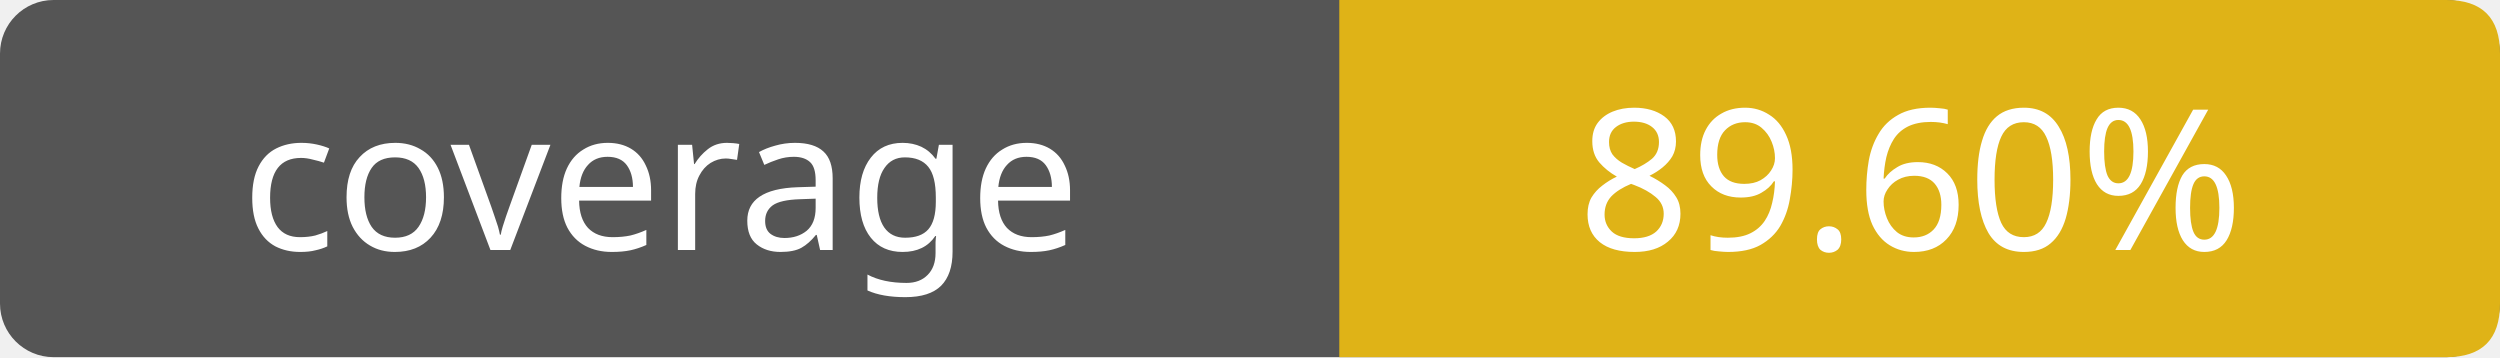
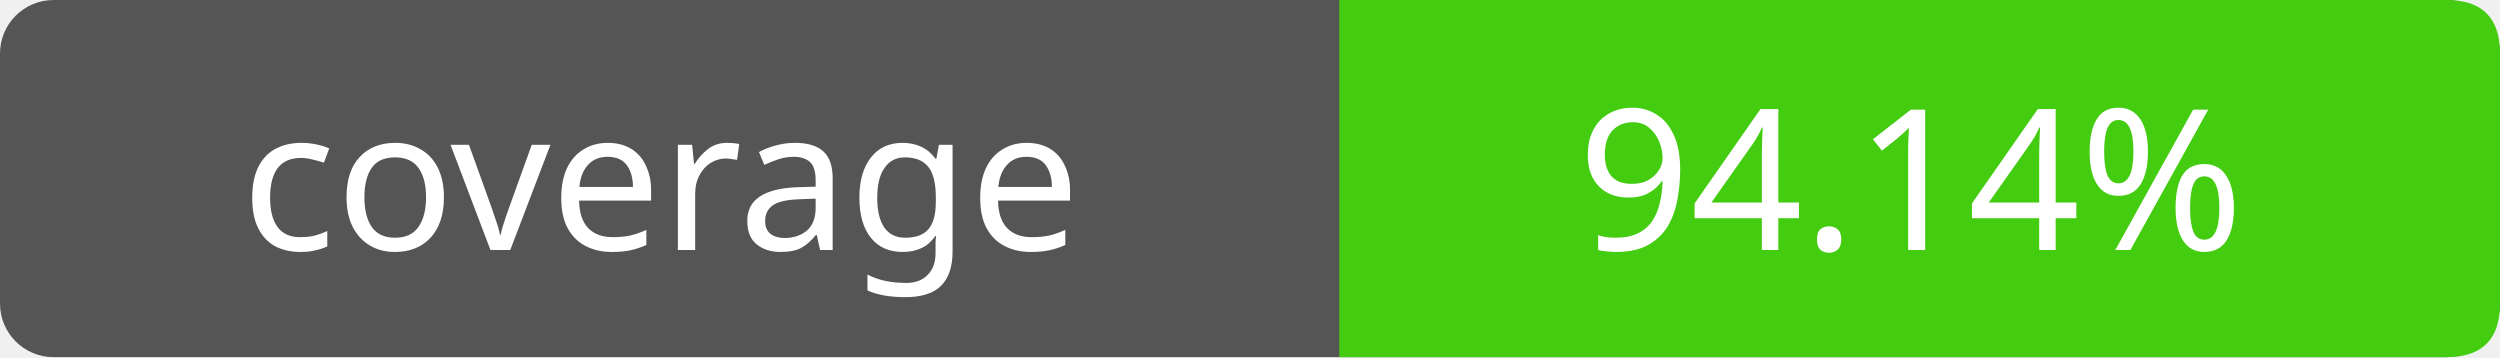
- <svg xmlns="http://www.w3.org/2000/svg" width="140" height="20" role="img" aria-label="coverage: 89.60%">
+ <svg xmlns="http://www.w3.org/2000/svg" width="140" height="20" role="img" aria-label="coverage: 94.14%">
  <rect width="140" height="20" rx="3" fill="#555" />
-   <path fill="#dfb317" d="M75 0h62q3 0 3 3v14q0 3-3 3H75z" />
+   <path fill="#4c1" d="M75 0h62q3 0 3 3v14q0 3-3 3H75z" />
  <g fill="#fff" text-anchor="middle" font-family="Verdana,sans-serif" font-size="11">
    <text x="37" y="14">coverage</text>
-     <text x="107" y="14">89.60%</text>
+     <text x="107" y="14">94.14%</text>
  </g>
</svg>
